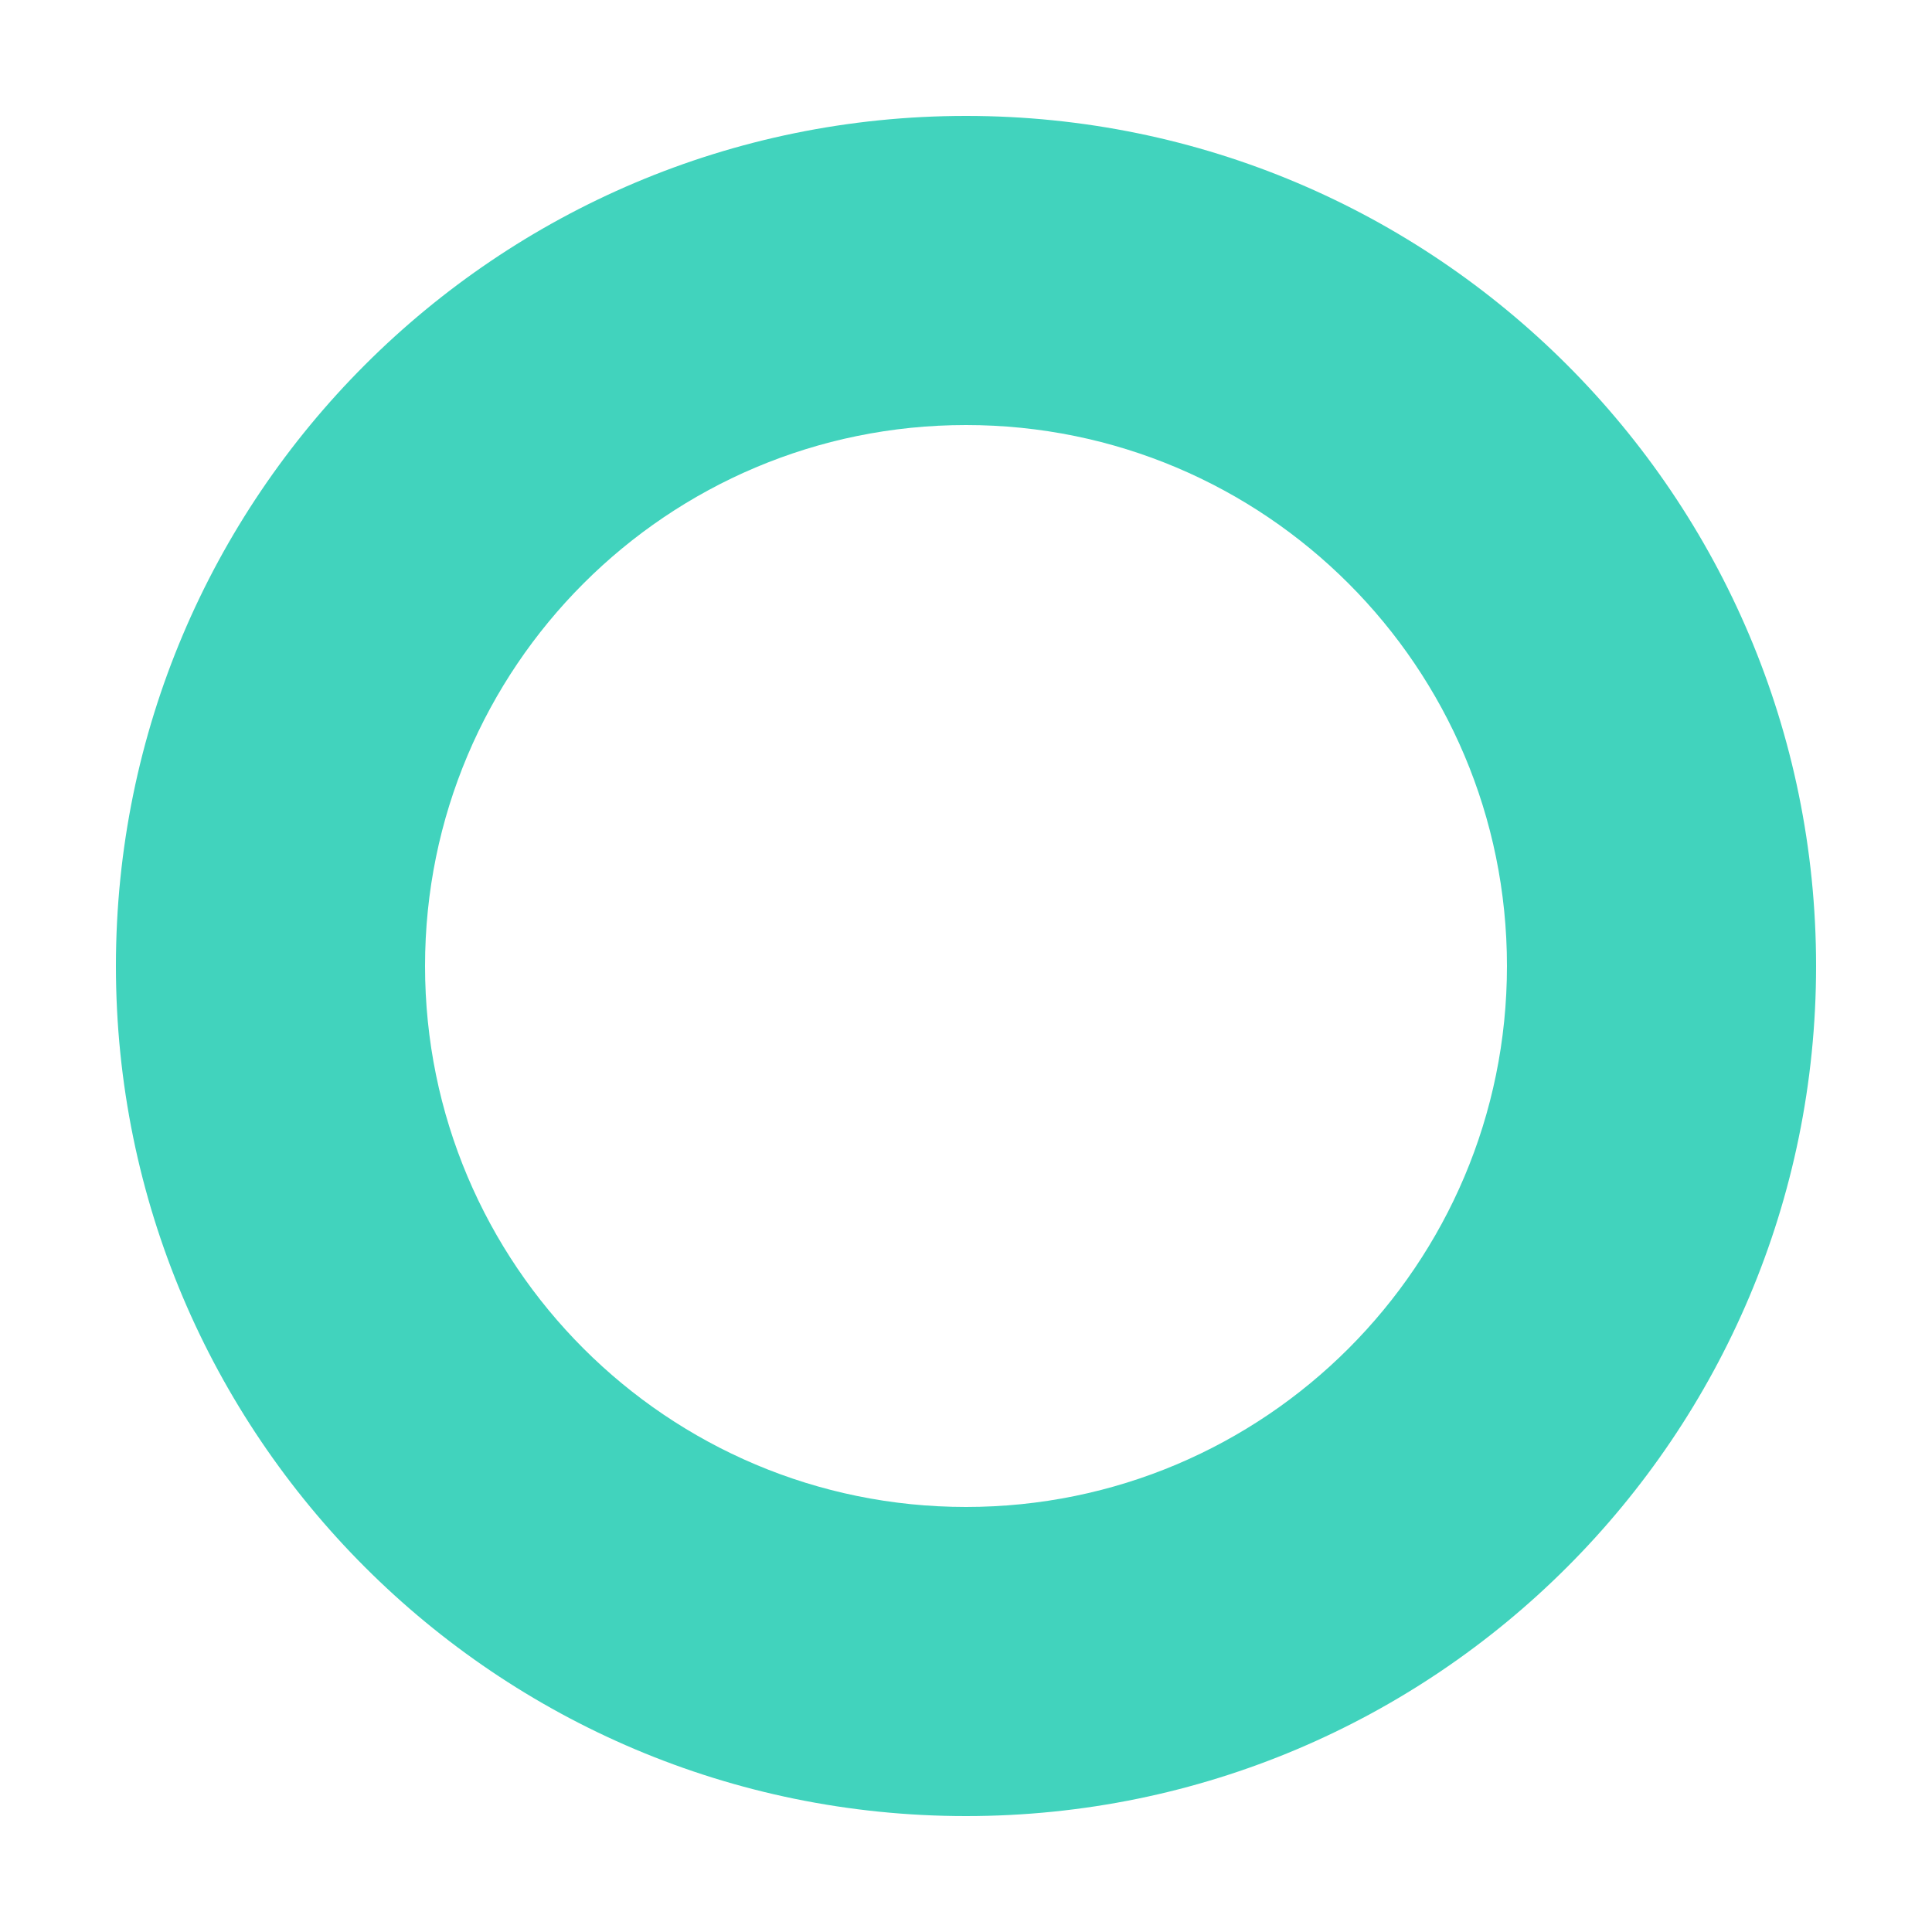
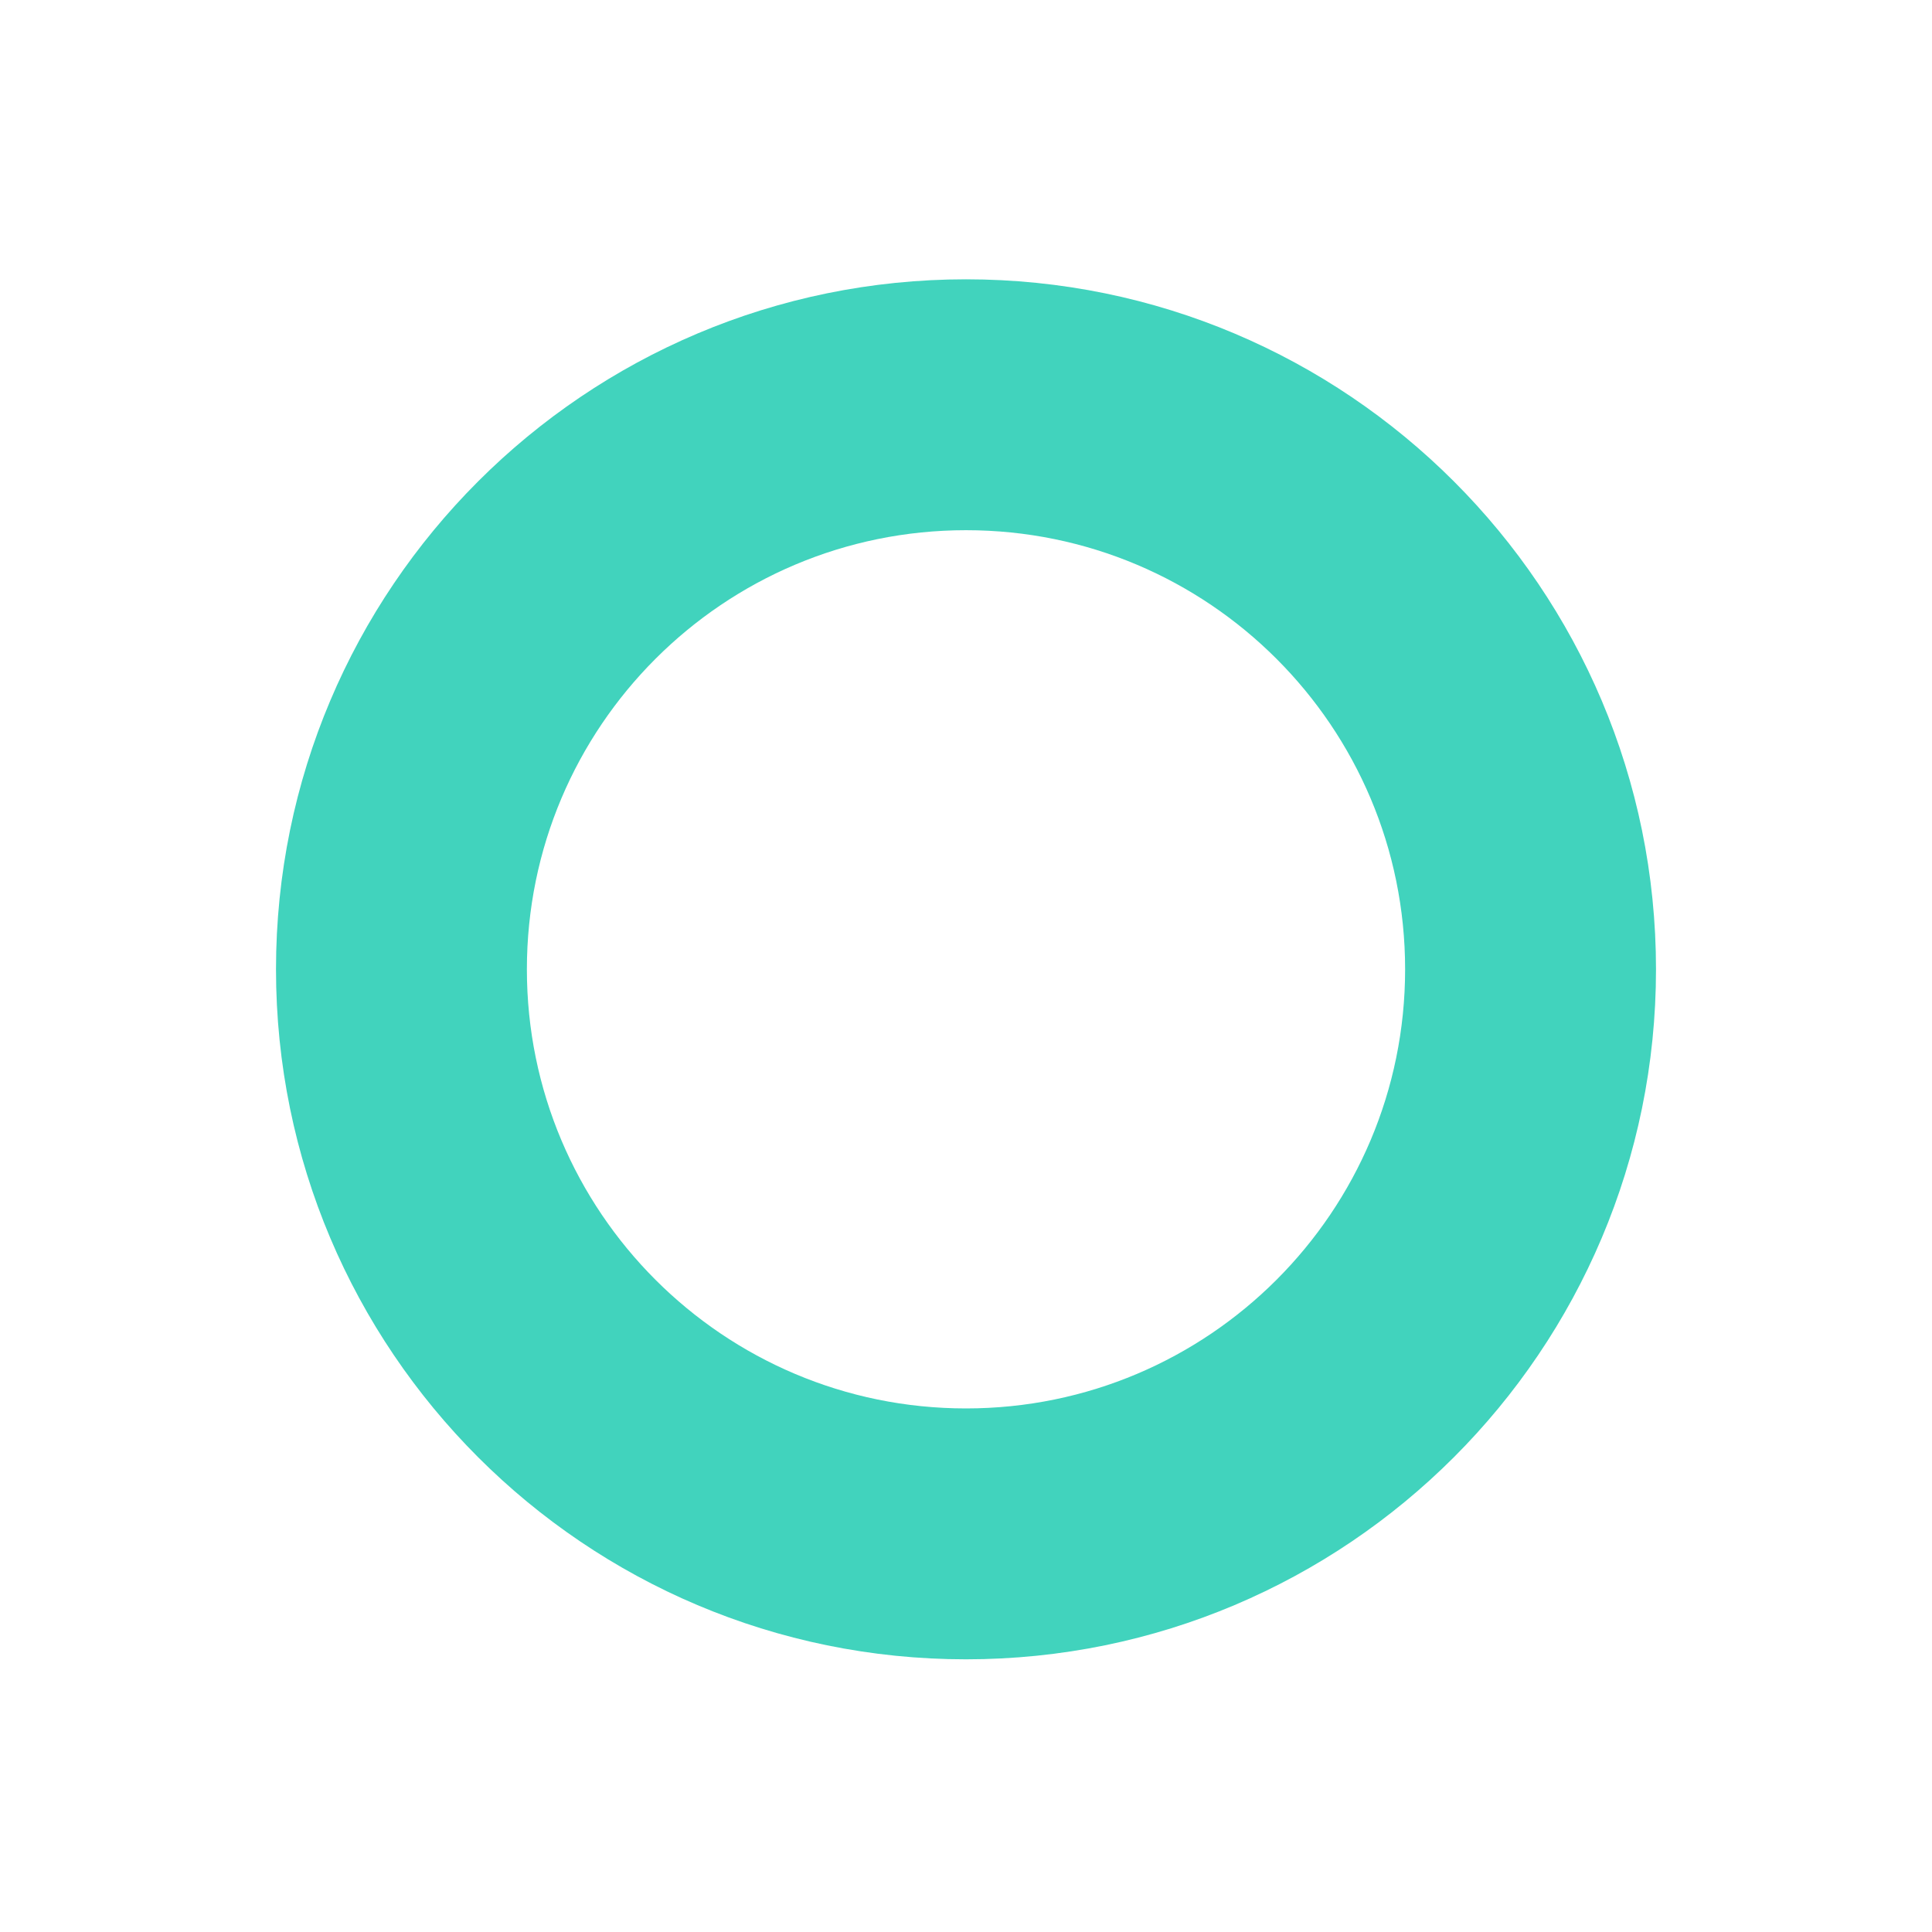
- <svg xmlns="http://www.w3.org/2000/svg" style="fill: #41D3BD;" viewBox="0 0 25 25">
-   <path d="M12.5,23.5a11,11,0,1,1,11-11A11,11,0,0,1,12.5,23.5Zm0-18a7,7,0,1,0,7,7A7,7,0,0,0,12.5,5.5Z" />
+ <svg xmlns="http://www.w3.org/2000/svg" viewBox="-10 -10 70 70">
+   <defs>
+     <style>
+       .a {
+         fill: #41d3bd;
+         animation: skills 3s linear infinite;
+       }
+       @keyframes skills {
+         0% { transform: scale(1); transform-origin: center center; }
+         10% { transform: scale(1.4); transform-origin: center center; }
+         100% { transform: scale(1); transform-origin: center center; }
+       }
+     </style>
+   </defs>
+   <path class="a" d="M25,50.12a25,25,0,1,1,25-25A25,25,0,0,1,25,50.12ZM25,9.21A15.91,15.91,0,1,0,40.91,25.12,15.91,15.91,0,0,0,25,9.21Z" />
</svg>
